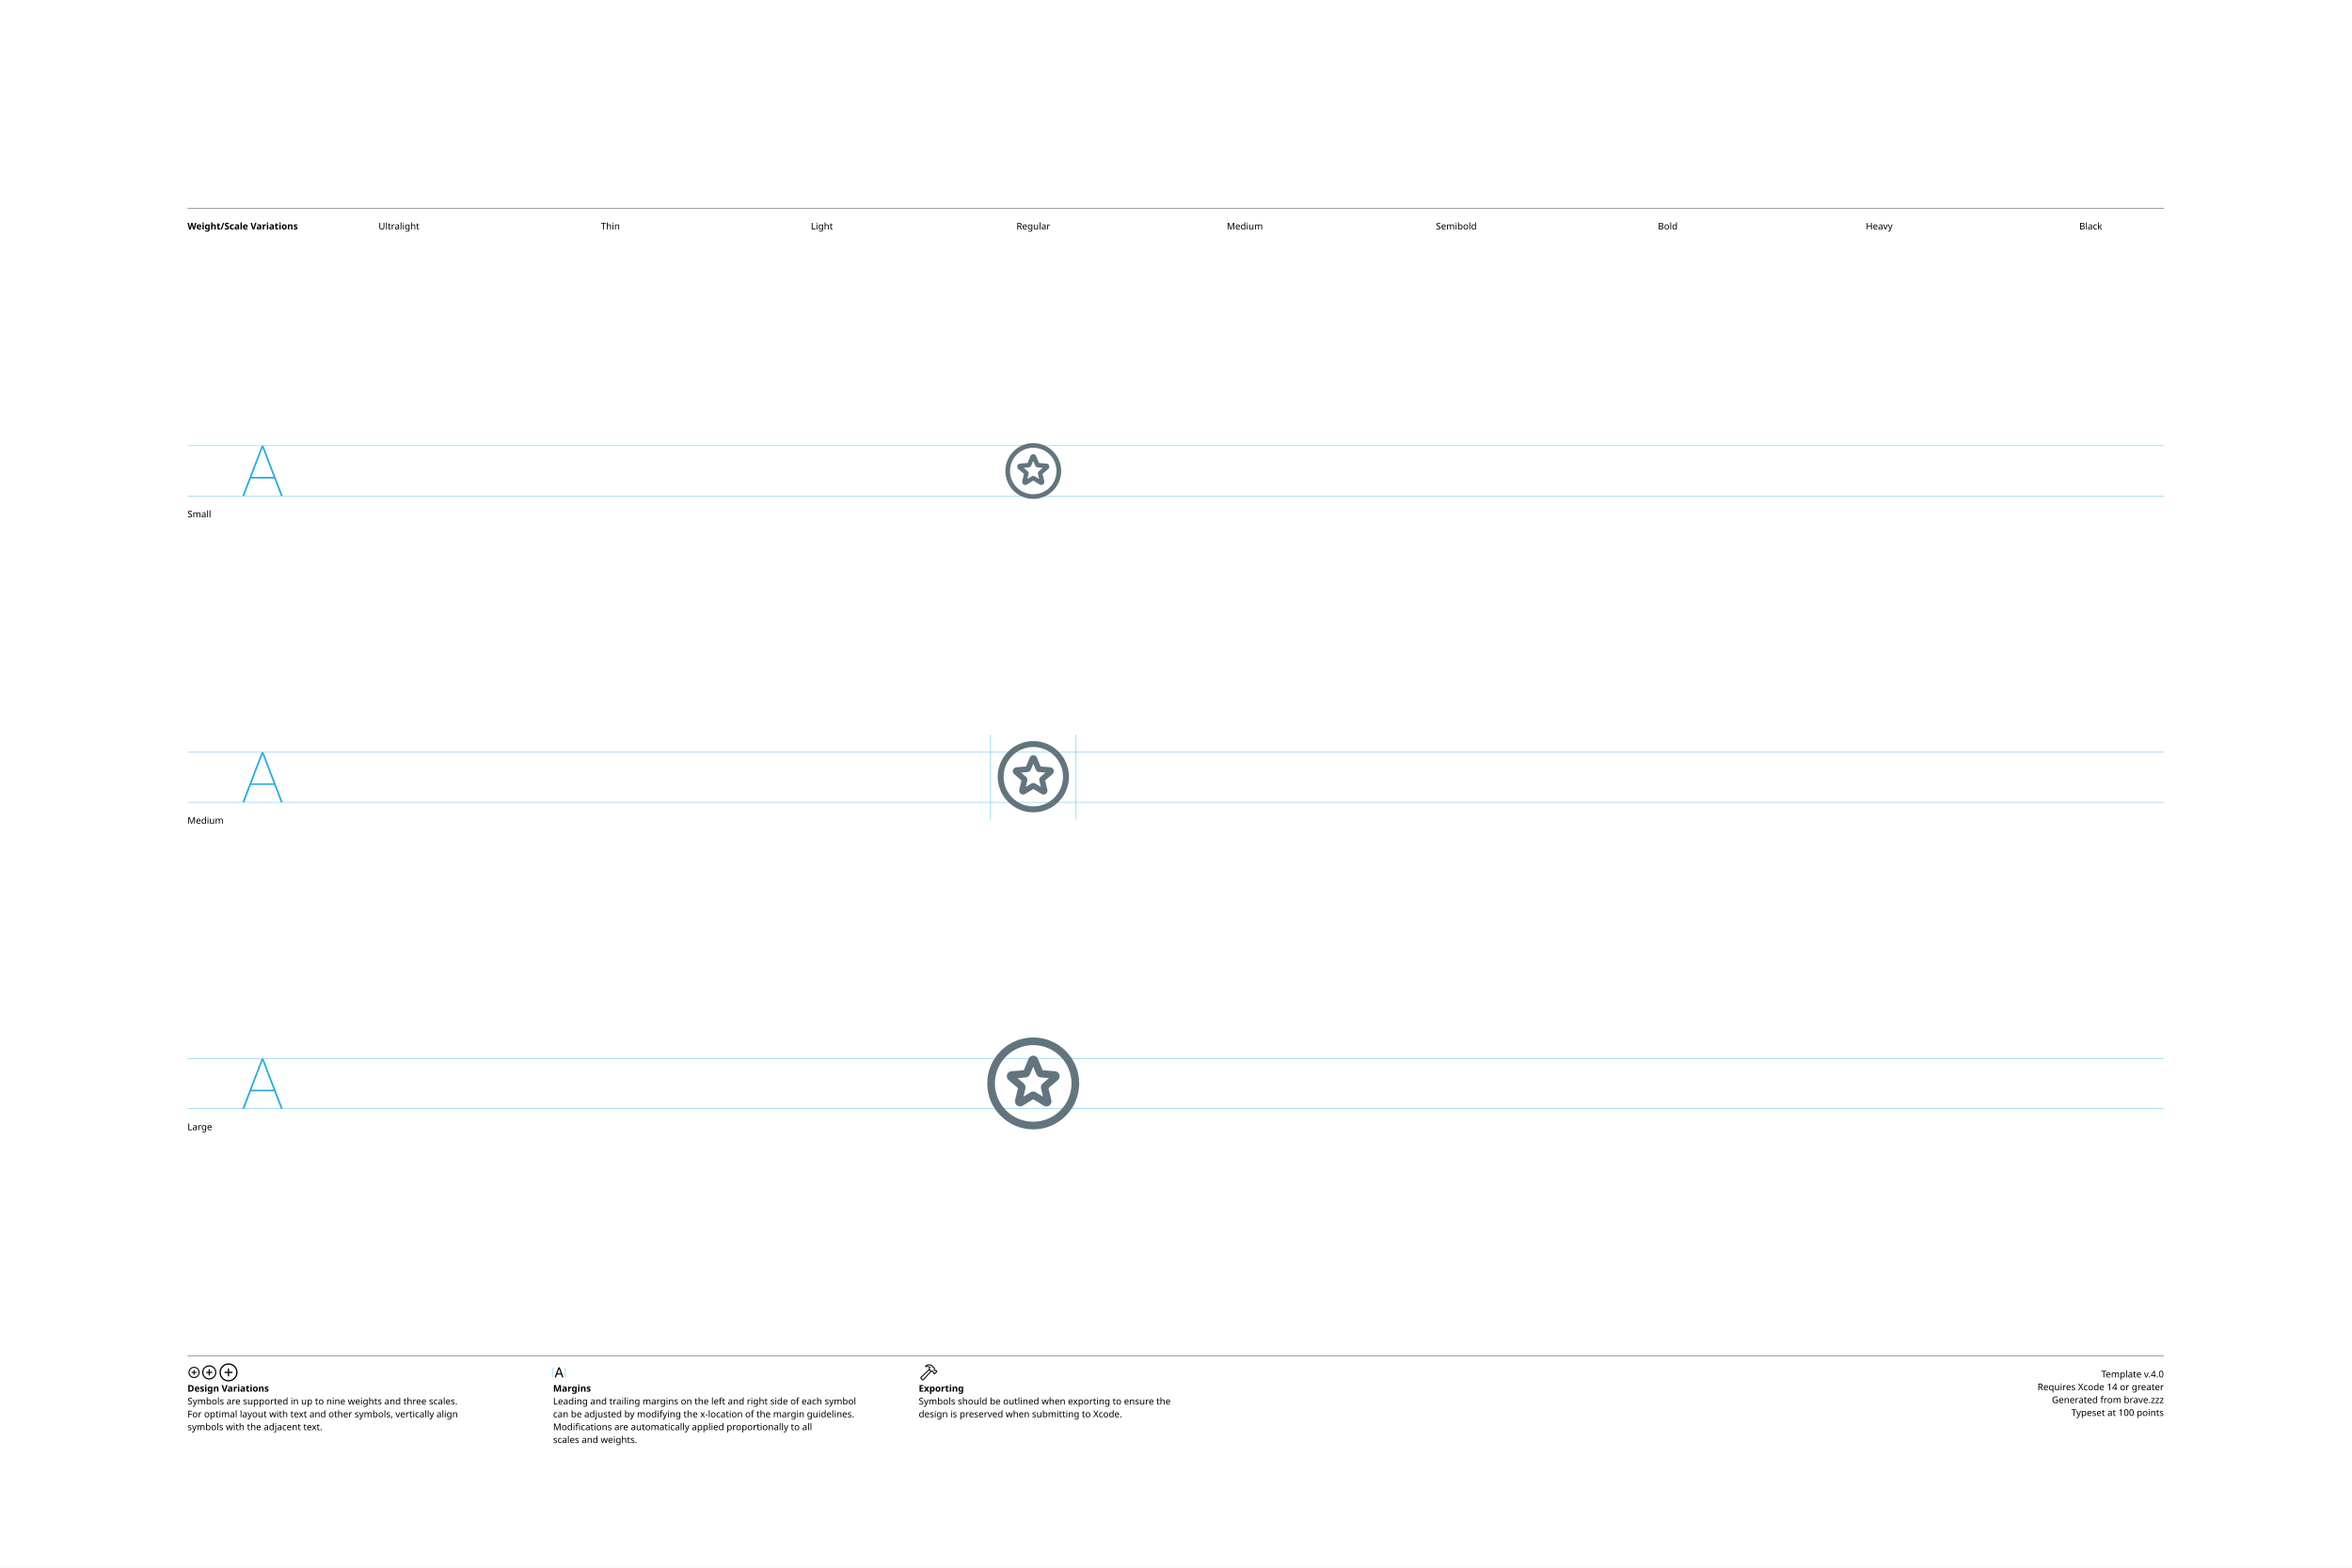
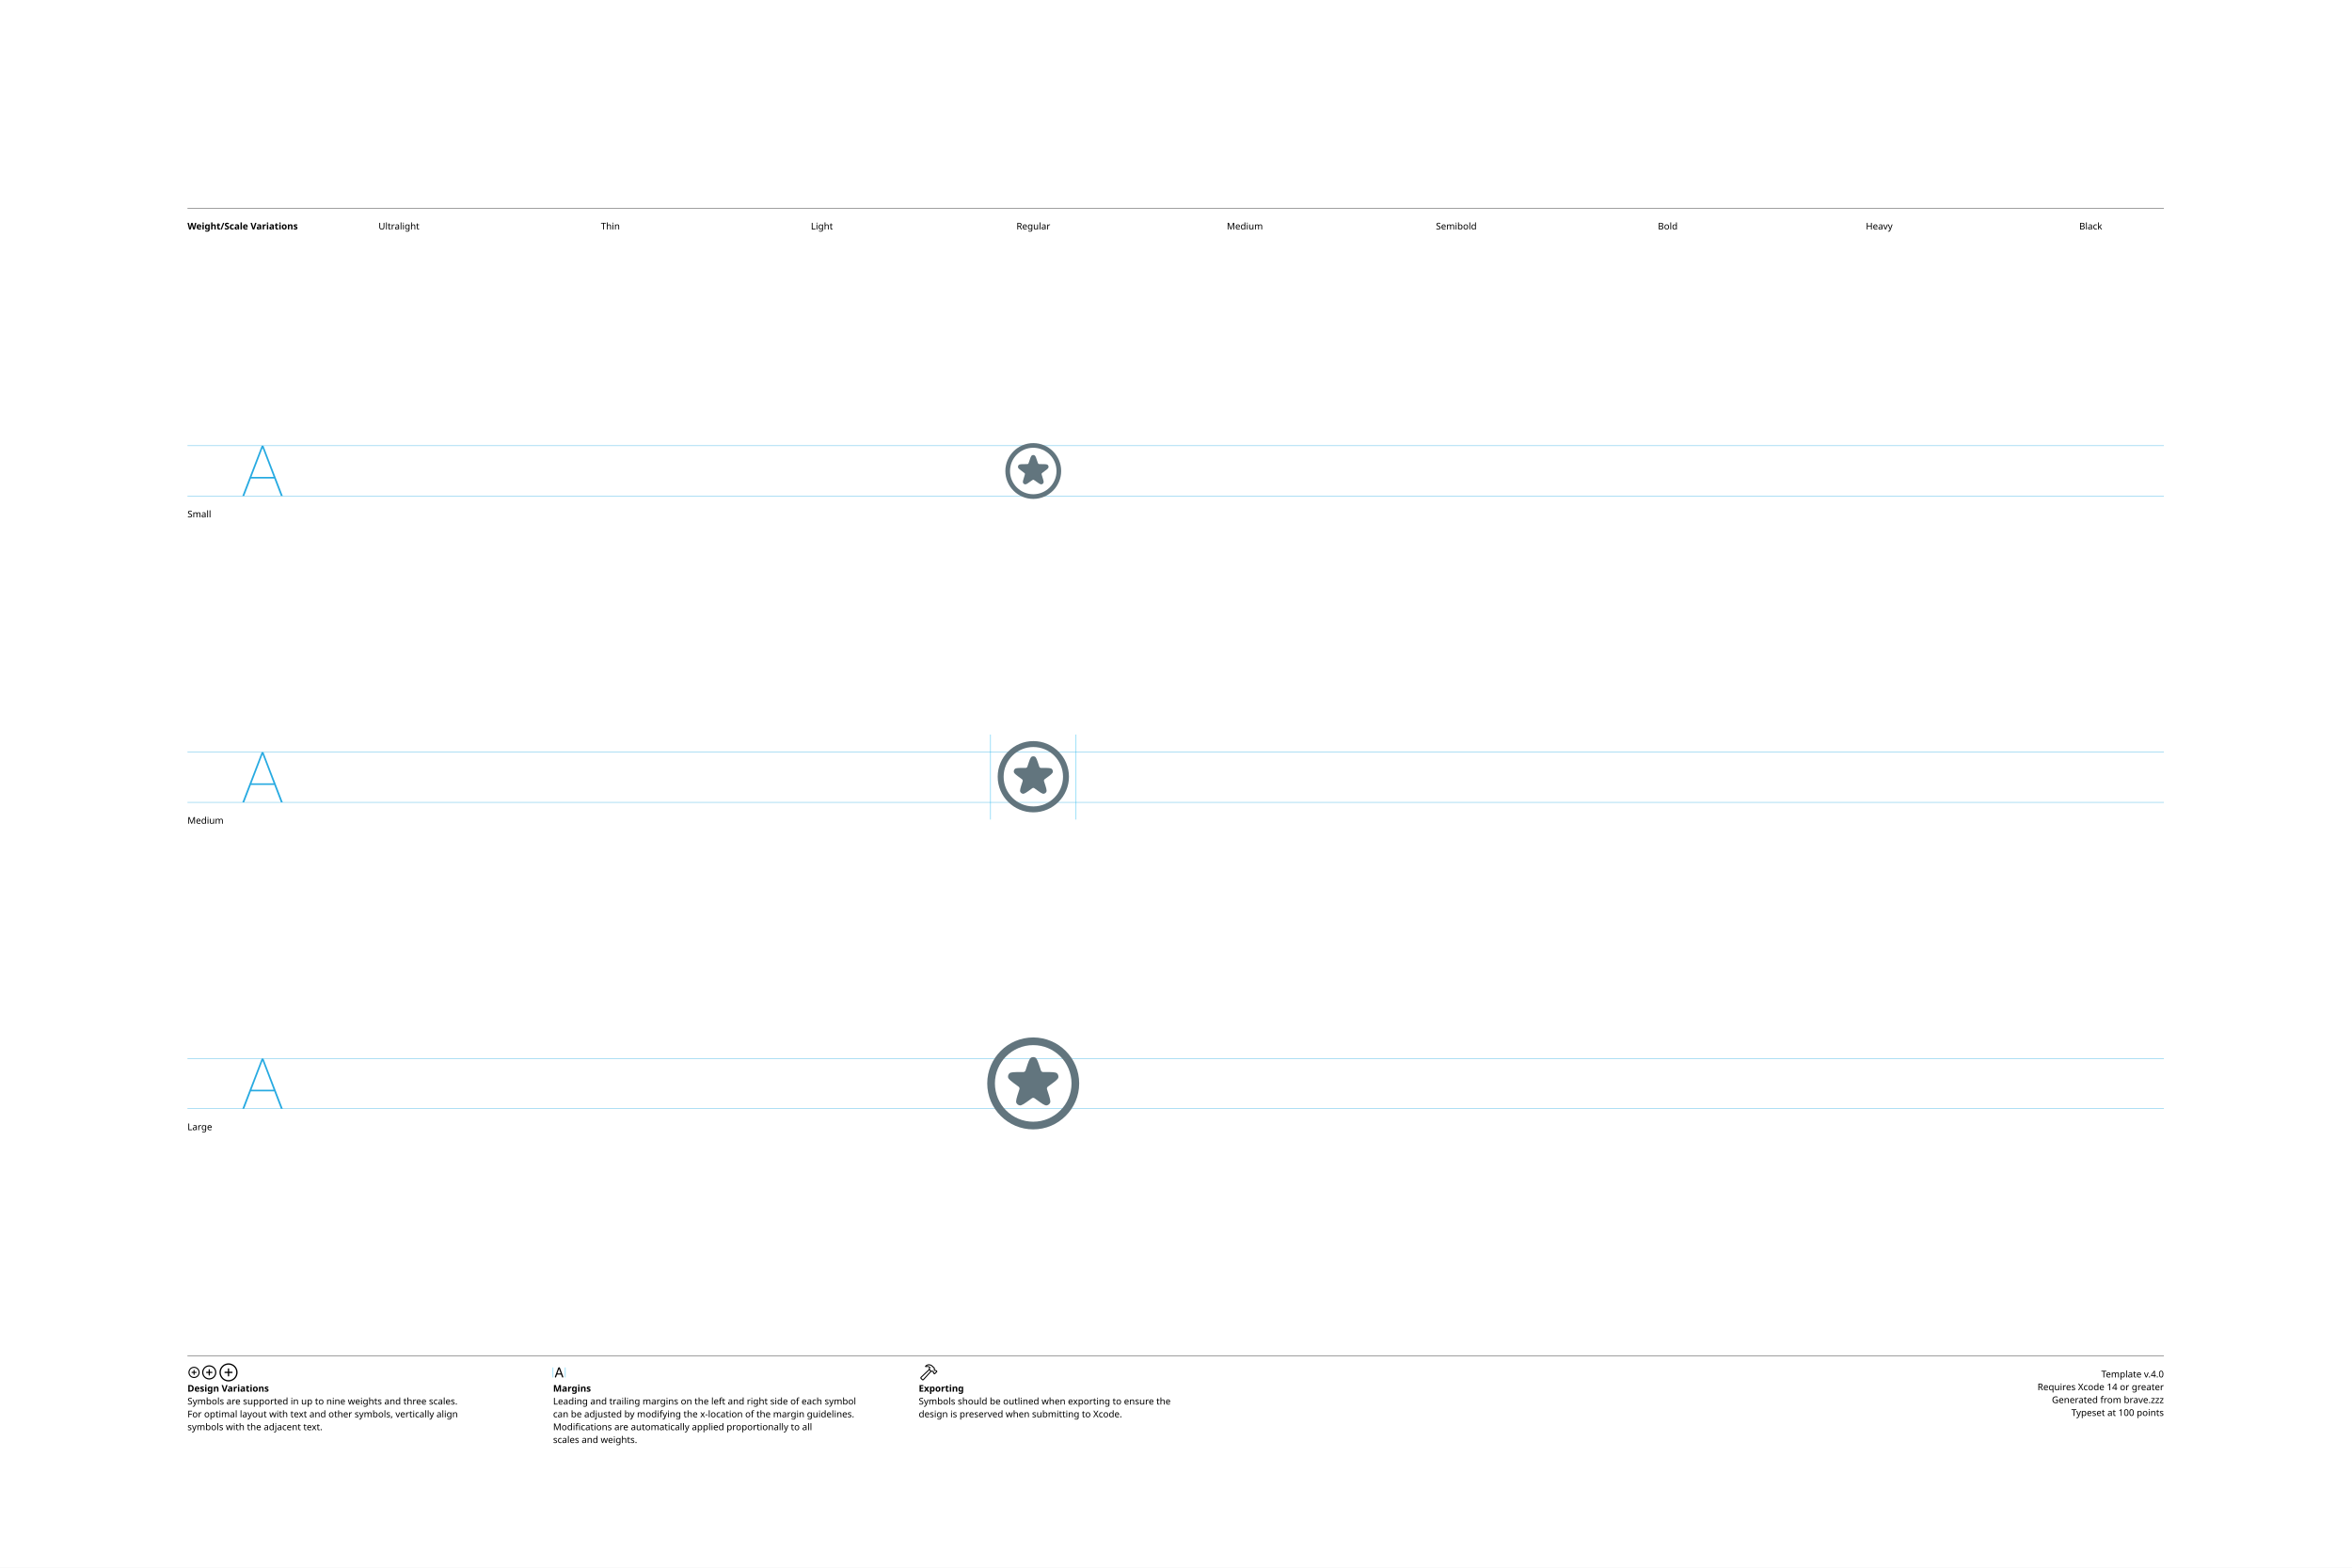
<svg xmlns="http://www.w3.org/2000/svg" version="1.1" width="3300" height="2200">
  <g id="Notes">
    <rect height="2200" id="artboard" style="fill:white;opacity:1" width="3300" x="0" y="0" />
    <line style="fill:none;stroke:black;opacity:1;stroke-width:0.5;" x1="263" x2="3036" y1="292" y2="292" />
    <text style="stroke:none;fill:black;font-family:sans-serif;font-size:13;font-weight:bold;" transform="matrix(1 0 0 1 263 322)">Weight/Scale Variations</text>
    <text style="stroke:none;fill:black;font-family:sans-serif;font-size:13;text-anchor:middle;" transform="matrix(1 0 0 1 559.711 322)">Ultralight</text>
    <text style="stroke:none;fill:black;font-family:sans-serif;font-size:13;text-anchor:middle;" transform="matrix(1 0 0 1 856.422 322)">Thin</text>
    <text style="stroke:none;fill:black;font-family:sans-serif;font-size:13;text-anchor:middle;" transform="matrix(1 0 0 1 1153.13 322)">Light</text>
    <text style="stroke:none;fill:black;font-family:sans-serif;font-size:13;text-anchor:middle;" transform="matrix(1 0 0 1 1449.84 322)">Regular</text>
    <text style="stroke:none;fill:black;font-family:sans-serif;font-size:13;text-anchor:middle;" transform="matrix(1 0 0 1 1746.56 322)">Medium</text>
    <text style="stroke:none;fill:black;font-family:sans-serif;font-size:13;text-anchor:middle;" transform="matrix(1 0 0 1 2043.27 322)">Semibold</text>
    <text style="stroke:none;fill:black;font-family:sans-serif;font-size:13;text-anchor:middle;" transform="matrix(1 0 0 1 2339.98 322)">Bold</text>
    <text style="stroke:none;fill:black;font-family:sans-serif;font-size:13;text-anchor:middle;" transform="matrix(1 0 0 1 2636.69 322)">Heavy</text>
    <text style="stroke:none;fill:black;font-family:sans-serif;font-size:13;text-anchor:middle;" transform="matrix(1 0 0 1 2933.4 322)">Black</text>
    <line style="fill:none;stroke:black;opacity:1;stroke-width:0.5;" x1="263" x2="3036" y1="1903" y2="1903" />
    <g transform="matrix(1 0 0 1 263 1933)">
      <path d="M9.248 0.83C13.555 0.83 17.139-2.744 17.139-7.051C17.139-11.357 13.545-14.932 9.238-14.932C4.941-14.932 1.367-11.357 1.367-7.051C1.367-2.744 4.951 0.83 9.248 0.83ZM9.248-0.654C5.703-0.654 2.871-3.496 2.871-7.051C2.871-10.605 5.693-13.447 9.238-13.447C12.793-13.447 15.645-10.605 15.645-7.051C15.645-3.496 12.803-0.654 9.248-0.654ZM5.654-7.051C5.654-6.621 5.957-6.328 6.406-6.328L8.506-6.328L8.506-4.209C8.506-3.77 8.799-3.467 9.229-3.467C9.678-3.467 9.971-3.77 9.971-4.209L9.971-6.328L12.09-6.328C12.529-6.328 12.832-6.621 12.832-7.051C12.832-7.49 12.529-7.793 12.09-7.793L9.971-7.793L9.971-9.902C9.971-10.352 9.678-10.654 9.229-10.654C8.799-10.654 8.506-10.352 8.506-9.902L8.506-7.793L6.406-7.793C5.957-7.793 5.654-7.49 5.654-7.051Z" />
    </g>
    <g transform="matrix(1 0 0 1 281.867 1933)">
      <path d="M11.709 2.91C17.158 2.91 21.67-1.611 21.67-7.051C21.67-12.5 17.148-17.012 11.699-17.012C6.26-17.012 1.748-12.5 1.748-7.051C1.748-1.611 6.27 2.91 11.709 2.91ZM11.709 1.25C7.1 1.25 3.418-2.441 3.418-7.051C3.418-11.66 7.09-15.352 11.699-15.352C16.309-15.352 20.01-11.66 20.01-7.051C20.01-2.441 16.318 1.25 11.709 1.25ZM7.178-7.051C7.178-6.572 7.51-6.25 8.008-6.25L10.879-6.25L10.879-3.369C10.879-2.881 11.211-2.539 11.69-2.539C12.178-2.539 12.52-2.871 12.52-3.369L12.52-6.25L15.4-6.25C15.889-6.25 16.23-6.572 16.23-7.051C16.23-7.539 15.889-7.881 15.4-7.881L12.52-7.881L12.52-10.752C12.52-11.25 12.178-11.592 11.69-11.592C11.211-11.592 10.879-11.25 10.879-10.752L10.879-7.881L8.008-7.881C7.51-7.881 7.178-7.539 7.178-7.051Z" />
    </g>
    <g transform="matrix(1 0 0 1 305.646 1933)">
      <path d="M14.971 5.664C21.934 5.664 27.695-0.098 27.695-7.051C27.695-14.014 21.924-19.775 14.961-19.775C8.008-19.775 2.256-14.014 2.256-7.051C2.256-0.098 8.018 5.664 14.971 5.664ZM14.971 3.848C8.936 3.848 4.082-1.016 4.082-7.051C4.082-13.096 8.926-17.949 14.961-17.949C21.006-17.949 25.869-13.096 25.869-7.051C25.869-1.016 21.016 3.848 14.971 3.848ZM9.199-7.051C9.199-6.533 9.57-6.172 10.117-6.172L14.062-6.172L14.062-2.217C14.062-1.68 14.434-1.299 14.951-1.299C15.488-1.299 15.859-1.67 15.859-2.217L15.859-6.172L19.814-6.172C20.352-6.172 20.732-6.533 20.732-7.051C20.732-7.598 20.361-7.969 19.814-7.969L15.859-7.969L15.859-11.914C15.859-12.461 15.488-12.842 14.951-12.842C14.434-12.842 14.062-12.461 14.062-11.914L14.062-7.969L10.117-7.969C9.57-7.969 9.199-7.598 9.199-7.051Z" />
    </g>
    <text style="stroke:none;fill:black;font-family:sans-serif;font-size:13;font-weight:bold;" transform="matrix(1 0 0 1 263 1953)">Design Variations</text>
    <text style="stroke:none;fill:black;font-family:sans-serif;font-size:13;" transform="matrix(1 0 0 1 263 1971)">Symbols are supported in up to nine weights and three scales.</text>
    <text style="stroke:none;fill:black;font-family:sans-serif;font-size:13;" transform="matrix(1 0 0 1 263 1989)">For optimal layout with text and other symbols, vertically align</text>
    <text style="stroke:none;fill:black;font-family:sans-serif;font-size:13;" transform="matrix(1 0 0 1 263 2007)">symbols with the adjacent text.</text>
    <line style="fill:none;stroke:#00AEEF;stroke-width:0.5;opacity:1.0;" x1="776" x2="776" y1="1919" y2="1933" />
    <g transform="matrix(1 0 0 1 776 1933)">
      <path d="M3.311 0.156C3.828 0.156 4.082-0.039 4.268-0.586L5.527-4.033L11.289-4.033L12.549-0.586C12.734-0.039 12.988 0.156 13.496 0.156C14.014 0.156 14.346-0.156 14.346-0.645C14.346-0.811 14.316-0.967 14.238-1.172L9.658-13.369C9.434-13.965 9.033-14.268 8.408-14.268C7.803-14.268 7.393-13.975 7.178-13.379L2.598-1.162C2.52-0.957 2.49-0.801 2.49-0.635C2.49-0.146 2.803 0.156 3.311 0.156ZM6.006-5.518L8.379-12.09L8.428-12.09L10.801-5.518Z" />
    </g>
    <line style="fill:none;stroke:#00AEEF;stroke-width:0.5;opacity:1.0;" x1="793.197" x2="793.197" y1="1919" y2="1933" />
    <text style="stroke:none;fill:black;font-family:sans-serif;font-size:13;font-weight:bold;" transform="matrix(1 0 0 1 776 1953)">Margins</text>
    <text style="stroke:none;fill:black;font-family:sans-serif;font-size:13;" transform="matrix(1 0 0 1 776 1971)">Leading and trailing margins on the left and right side of each symbol</text>
    <text style="stroke:none;fill:black;font-family:sans-serif;font-size:13;" transform="matrix(1 0 0 1 776 1989)">can be adjusted by modifying the x-location of the margin guidelines.</text>
    <text style="stroke:none;fill:black;font-family:sans-serif;font-size:13;" transform="matrix(1 0 0 1 776 2007)">Modifications are automatically applied proportionally to all</text>
    <text style="stroke:none;fill:black;font-family:sans-serif;font-size:13;" transform="matrix(1 0 0 1 776 2025)">scales and weights.</text>
    <g transform="matrix(1 0 0 1 1289 1933)">
      <path d="M2.842 1.865L4.541 3.574C5.4 4.443 6.387 4.385 7.314 3.359L18.008-8.428L17.041-9.404L6.426 2.275C6.074 2.676 5.742 2.773 5.273 2.305L4.102 1.143C3.633 0.684 3.74 0.342 4.141-0.02L15.615-10.82L14.639-11.787L3.047-0.898C2.061 0.02 1.982 0.996 2.842 1.865ZM9.258-16.328C8.838-15.918 8.809-15.342 9.043-14.951C9.277-14.59 9.736-14.355 10.381-14.521C11.846-14.863 13.369-14.922 14.795-13.984L14.209-12.529C13.867-11.699 14.043-11.113 14.58-10.566L16.875-8.252C17.363-7.764 17.773-7.744 18.34-7.842L19.404-8.037L20.068-7.363L20.029-6.807C19.99-6.309 20.117-5.928 20.605-5.449L21.367-4.707C21.846-4.229 22.461-4.199 22.93-4.668L25.84-7.588C26.309-8.057 26.289-8.652 25.811-9.131L25.039-9.893C24.561-10.371 24.189-10.527 23.711-10.488L23.135-10.44L22.49-11.074L22.734-12.197C22.861-12.764 22.705-13.203 22.119-13.789L19.922-15.977C16.582-19.297 12.148-19.219 9.258-16.328ZM10.752-15.957C13.184-17.734 16.475-17.432 18.701-15.205L21.133-12.793C21.367-12.559 21.406-12.373 21.338-12.031L21.016-10.547L22.52-9.062L23.506-9.121C23.76-9.131 23.838-9.111 24.033-8.916L24.609-8.34L22.168-5.898L21.592-6.475C21.396-6.67 21.367-6.748 21.377-7.012L21.445-7.988L19.951-9.473L18.428-9.219C18.105-9.15 17.959-9.18 17.715-9.414L15.713-11.416C15.459-11.65 15.43-11.816 15.586-12.188L16.465-14.277C14.902-15.732 12.871-16.357 10.84-15.762C10.684-15.723 10.625-15.85 10.752-15.957Z" />
    </g>
    <text style="stroke:none;fill:black;font-family:sans-serif;font-size:13;font-weight:bold;" transform="matrix(1 0 0 1 1289 1953)">Exporting</text>
    <text style="stroke:none;fill:black;font-family:sans-serif;font-size:13;" transform="matrix(1 0 0 1 1289 1971)">Symbols should be outlined when exporting to ensure the</text>
    <text style="stroke:none;fill:black;font-family:sans-serif;font-size:13;" transform="matrix(1 0 0 1 1289 1989)">design is preserved when submitting to Xcode.</text>
    <text id="template-version" style="stroke:none;fill:black;font-family:sans-serif;font-size:13;text-anchor:end;" transform="matrix(1 0 0 1 3036 1933)">Template v.4.0</text>
    <text style="stroke:none;fill:black;font-family:sans-serif;font-size:13;text-anchor:end;" transform="matrix(1 0 0 1 3036 1951)">Requires Xcode 14 or greater</text>
    <text id="descriptive-name" style="stroke:none;fill:black;font-family:sans-serif;font-size:13;text-anchor:end;" transform="matrix(1 0 0 1 3036 1969)">Generated from brave.zzz</text>
    <text style="stroke:none;fill:black;font-family:sans-serif;font-size:13;text-anchor:end;" transform="matrix(1 0 0 1 3036 1987)">Typeset at 100 points</text>
    <text style="stroke:none;fill:black;font-family:sans-serif;font-size:13;" transform="matrix(1 0 0 1 263 726)">Small</text>
    <text style="stroke:none;fill:black;font-family:sans-serif;font-size:13;" transform="matrix(1 0 0 1 263 1156)">Medium</text>
    <text style="stroke:none;fill:black;font-family:sans-serif;font-size:13;" transform="matrix(1 0 0 1 263 1586)">Large</text>
  </g>
  <g id="Guides">
    <g id="H-reference" style="fill:#27AAE1;stroke:none;" transform="matrix(1 0 0 1 339 696)">
      <path d="M0.994 0L3.638 0L29.328-67.132L30.03-67.132L30.03-70.459L28.123-70.459ZM11.688-24.48L46.981-24.48L46.231-26.729L12.438-26.729ZM55.12 0L57.764 0L30.638-70.459L29.433-70.459L29.433-67.132Z" />
    </g>
    <line id="Baseline-S" style="fill:none;stroke:#27AAE1;opacity:1;stroke-width:0.5;" x1="263" x2="3036" y1="696" y2="696" />
    <line id="Capline-S" style="fill:none;stroke:#27AAE1;opacity:1;stroke-width:0.5;" x1="263" x2="3036" y1="625.541" y2="625.541" />
    <g id="H-reference" style="fill:#27AAE1;stroke:none;" transform="matrix(1 0 0 1 339 1126)">
      <path d="M0.994 0L3.638 0L29.328-67.132L30.03-67.132L30.03-70.459L28.123-70.459ZM11.688-24.48L46.981-24.48L46.231-26.729L12.438-26.729ZM55.12 0L57.764 0L30.638-70.459L29.433-70.459L29.433-67.132Z" />
    </g>
    <line id="Baseline-M" style="fill:none;stroke:#27AAE1;opacity:1;stroke-width:0.5;" x1="263" x2="3036" y1="1126" y2="1126" />
    <line id="Capline-M" style="fill:none;stroke:#27AAE1;opacity:1;stroke-width:0.5;" x1="263" x2="3036" y1="1055.54" y2="1055.54" />
    <g id="H-reference" style="fill:#27AAE1;stroke:none;" transform="matrix(1 0 0 1 339 1556)">
      <path d="M0.994 0L3.638 0L29.328-67.132L30.03-67.132L30.03-70.459L28.123-70.459ZM11.688-24.48L46.981-24.48L46.231-26.729L12.438-26.729ZM55.12 0L57.764 0L30.638-70.459L29.433-70.459L29.433-67.132Z" />
    </g>
    <line id="Baseline-L" style="fill:none;stroke:#27AAE1;opacity:1;stroke-width:0.5;" x1="263" x2="3036" y1="1556" y2="1556" />
    <line id="Capline-L" style="fill:none;stroke:#27AAE1;opacity:1;stroke-width:0.5;" x1="263" x2="3036" y1="1485.54" y2="1485.54" />
    <line id="left-margin-Regular-M" style="fill:none;stroke:#00AEEF;stroke-width:0.5;opacity:1.0;" x1="1389.82" x2="1389.82" y1="1030.79" y2="1150.12" />
    <line id="right-margin-Regular-M" style="fill:none;stroke:#00AEEF;stroke-width:0.5;opacity:1.0;" x1="1509.87" x2="1509.87" y1="1030.79" y2="1150.12" />
  </g>
  <g id="Symbols">
    <g id="Regular-L" transform="matrix(6.45 0 0 6.45 1372.267 1443)">
      <defs>
        <clipPath id="clip-1">
          <rect x="0" y="0" width="24" height="24" fill="none" fill-rule="nonzero" />
        </clipPath>
      </defs>
      <g clip-path="url(#clip-1)" fill="none" fill-rule="none" stroke="none" stroke-width="1" stroke-linecap="butt" stroke-linejoin="miter" stroke-miterlimit="10" stroke-dasharray="" stroke-dashoffset="0" font-family="none" font-weight="none" font-size="none" text-anchor="none" style="mix-blend-mode: normal">
-         <path d="M12,22c-5.514,0 -10,-4.486 -10,-10c0,-5.514 4.486,-10 10,-10c5.514,0 10,4.486 10,10c0,5.514 -4.486,10 -10,10M12,3.667c-4.595,0 -8.333,3.738 -8.333,8.333c0,4.595 3.738,8.333 8.333,8.333c4.595,0 8.333,-3.738 8.333,-8.333c0,-4.595 -3.738,-8.333 -8.333,-8.333M10.98,6.645c0.378,-0.907 1.662,-0.907 2.04,0l1.032,2.484l2.682,0.215c0.979,0.078 1.376,1.3 0.63,1.939l-2.043,1.75l0.624,2.616c0.228,0.956 -0.811,1.71 -1.65,1.199l-2.295,-1.402l-2.296,1.402c-0.838,0.512 -1.877,-0.243 -1.65,-1.199l0.625,-2.616l-2.043,-1.75c-0.746,-0.639 -0.349,-1.86 0.63,-1.94l2.682,-0.214zM12,8.361l-0.691,1.662c-0.158,0.383 -0.519,0.645 -0.932,0.677l-1.794,0.143l1.367,1.172c0.314,0.27 0.452,0.692 0.356,1.095l-0.418,1.75l1.537,-0.938c0.353,-0.216 0.797,-0.216 1.15,0l1.537,0.939l-0.418,-1.751c-0.097,-0.403 0.041,-0.826 0.356,-1.095l1.367,-1.172l-1.794,-0.143c-0.413,-0.032 -0.774,-0.294 -0.932,-0.677z" fill="#62757e" fill-rule="nonzero" />
+         <path d="M12,22c-5.514,0 -10,-4.486 -10,-10c0,-5.514 4.486,-10 10,-10c5.514,0 10,4.486 10,10c0,5.514 -4.486,10 -10,10M12,3.667c-4.595,0 -8.333,3.738 -8.333,8.333c0,4.595 3.738,8.333 8.333,8.333c4.595,0 8.333,-3.738 8.333,-8.333c0,-4.595 -3.738,-8.333 -8.333,-8.333M11.552,6.377c0.282,-0.142 0.615,-0.142 0.897,0c0.373,0.188 0.616,0.935 1.102,2.429l0.05,0.157c0.068,0.209 0.102,0.313 0.168,0.389c0.051,0.059 0.114,0.106 0.186,0.136c0.092,0.038 0.202,0.038 0.422,0.038h0.165c1.571,0 2.357,0 2.65,0.298c0.222,0.224 0.325,0.541 0.278,0.853c-0.063,0.413 -0.699,0.875 -1.97,1.798l-0.133,0.097c-0.178,0.129 -0.267,0.194 -0.32,0.279c-0.04,0.067 -0.064,0.142 -0.07,0.219c-0.008,0.1 0.025,0.205 0.094,0.413l0.05,0.157c0.486,1.495 0.729,2.242 0.537,2.613c-0.145,0.28 -0.414,0.476 -0.726,0.527c-0.412,0.068 -1.048,-0.394 -2.319,-1.317l-0.134,-0.097c-0.177,-0.129 -0.266,-0.194 -0.364,-0.217c-0.076,-0.018 -0.154,-0.018 -0.23,0c-0.098,0.023 -0.186,0.087 -0.364,0.217l-0.133,0.097c-1.272,0.923 -1.907,1.385 -2.319,1.317c-0.312,-0.051 -0.581,-0.247 -0.726,-0.527c-0.192,-0.371 0.051,-1.118 0.537,-2.613l0.05,-0.157c0.068,-0.208 0.102,-0.313 0.093,-0.413c-0.006,-0.077 -0.03,-0.152 -0.07,-0.218c-0.052,-0.086 -0.141,-0.15 -0.319,-0.28l-0.133,-0.097c-1.272,-0.923 -1.907,-1.385 -1.97,-1.798c-0.047,-0.312 0.056,-0.629 0.278,-0.853c0.293,-0.298 1.079,-0.298 2.65,-0.298h0.165c0.219,0 0.329,0 0.422,-0.038c0.072,-0.03 0.135,-0.076 0.186,-0.135c0.065,-0.077 0.099,-0.181 0.167,-0.39l0.051,-0.156c0.486,-1.495 0.728,-2.242 1.102,-2.43" fill="#62757e" fill-rule="nonzero" />
      </g>
    </g>
    <g id="Regular-M" transform="matrix(5 0 0 5 1389.82 1030)">
      <defs>
        <clipPath id="clip-1">
          <rect x="0" y="0" width="24" height="24" fill="none" fill-rule="nonzero" />
        </clipPath>
      </defs>
      <g clip-path="url(#clip-1)" fill="none" fill-rule="none" stroke="none" stroke-width="1" stroke-linecap="butt" stroke-linejoin="miter" stroke-miterlimit="10" stroke-dasharray="" stroke-dashoffset="0" font-family="none" font-weight="none" font-size="none" text-anchor="none" style="mix-blend-mode: normal">
-         <path d="M12,22c-5.514,0 -10,-4.486 -10,-10c0,-5.514 4.486,-10 10,-10c5.514,0 10,4.486 10,10c0,5.514 -4.486,10 -10,10M12,3.667c-4.595,0 -8.333,3.738 -8.333,8.333c0,4.595 3.738,8.333 8.333,8.333c4.595,0 8.333,-3.738 8.333,-8.333c0,-4.595 -3.738,-8.333 -8.333,-8.333M10.98,6.645c0.378,-0.907 1.662,-0.907 2.04,0l1.032,2.484l2.682,0.215c0.979,0.078 1.376,1.3 0.63,1.939l-2.043,1.75l0.624,2.616c0.228,0.956 -0.811,1.71 -1.65,1.199l-2.295,-1.402l-2.296,1.402c-0.838,0.512 -1.877,-0.243 -1.65,-1.199l0.625,-2.616l-2.043,-1.75c-0.746,-0.639 -0.349,-1.86 0.63,-1.94l2.682,-0.214zM12,8.361l-0.691,1.662c-0.158,0.383 -0.519,0.645 -0.932,0.677l-1.794,0.143l1.367,1.172c0.314,0.27 0.452,0.692 0.356,1.095l-0.418,1.75l1.537,-0.938c0.353,-0.216 0.797,-0.216 1.15,0l1.537,0.939l-0.418,-1.751c-0.097,-0.403 0.041,-0.826 0.356,-1.095l1.367,-1.172l-1.794,-0.143c-0.413,-0.032 -0.774,-0.294 -0.932,-0.677z" fill="#62757e" fill-rule="nonzero" />
+         <path d="M12,22c-5.514,0 -10,-4.486 -10,-10c0,-5.514 4.486,-10 10,-10c5.514,0 10,4.486 10,10c0,5.514 -4.486,10 -10,10M12,3.667c-4.595,0 -8.333,3.738 -8.333,8.333c0,4.595 3.738,8.333 8.333,8.333c4.595,0 8.333,-3.738 8.333,-8.333c0,-4.595 -3.738,-8.333 -8.333,-8.333M11.552,6.377c0.282,-0.142 0.615,-0.142 0.897,0c0.373,0.188 0.616,0.935 1.102,2.429l0.05,0.157c0.068,0.209 0.102,0.313 0.168,0.389c0.051,0.059 0.114,0.106 0.186,0.136c0.092,0.038 0.202,0.038 0.422,0.038h0.165c1.571,0 2.357,0 2.65,0.298c0.222,0.224 0.325,0.541 0.278,0.853c-0.063,0.413 -0.699,0.875 -1.97,1.798l-0.133,0.097c-0.178,0.129 -0.267,0.194 -0.32,0.279c-0.04,0.067 -0.064,0.142 -0.07,0.219c-0.008,0.1 0.025,0.205 0.094,0.413l0.05,0.157c0.486,1.495 0.729,2.242 0.537,2.613c-0.145,0.28 -0.414,0.476 -0.726,0.527c-0.412,0.068 -1.048,-0.394 -2.319,-1.317l-0.134,-0.097c-0.177,-0.129 -0.266,-0.194 -0.364,-0.217c-0.076,-0.018 -0.154,-0.018 -0.23,0c-0.098,0.023 -0.186,0.087 -0.364,0.217l-0.133,0.097c-1.272,0.923 -1.907,1.385 -2.319,1.317c-0.312,-0.051 -0.581,-0.247 -0.726,-0.527c-0.192,-0.371 0.051,-1.118 0.537,-2.613l0.05,-0.157c0.068,-0.208 0.102,-0.313 0.093,-0.413c-0.006,-0.077 -0.03,-0.152 -0.07,-0.218c-0.052,-0.086 -0.141,-0.15 -0.319,-0.28l-0.133,-0.097c-1.272,-0.923 -1.907,-1.385 -1.97,-1.798c-0.047,-0.312 0.056,-0.629 0.278,-0.853c0.293,-0.298 1.079,-0.298 2.65,-0.298h0.165c0.219,0 0.329,0 0.422,-0.038c0.072,-0.03 0.135,-0.076 0.186,-0.135c0.065,-0.077 0.099,-0.181 0.167,-0.39l0.051,-0.156c0.486,-1.495 0.728,-2.242 1.102,-2.43" fill="#62757e" fill-rule="nonzero" />
      </g>
    </g>
    <g id="Regular-S" transform="matrix(3.915 0 0 3.915 1402.75 614)">
      <defs>
        <clipPath id="clip-1">
          <rect x="0" y="0" width="24" height="24" fill="none" fill-rule="nonzero" />
        </clipPath>
      </defs>
      <g clip-path="url(#clip-1)" fill="none" fill-rule="none" stroke="none" stroke-width="1" stroke-linecap="butt" stroke-linejoin="miter" stroke-miterlimit="10" stroke-dasharray="" stroke-dashoffset="0" font-family="none" font-weight="none" font-size="none" text-anchor="none" style="mix-blend-mode: normal">
-         <path d="M12,22c-5.514,0 -10,-4.486 -10,-10c0,-5.514 4.486,-10 10,-10c5.514,0 10,4.486 10,10c0,5.514 -4.486,10 -10,10M12,3.667c-4.595,0 -8.333,3.738 -8.333,8.333c0,4.595 3.738,8.333 8.333,8.333c4.595,0 8.333,-3.738 8.333,-8.333c0,-4.595 -3.738,-8.333 -8.333,-8.333M10.98,6.645c0.378,-0.907 1.662,-0.907 2.04,0l1.032,2.484l2.682,0.215c0.979,0.078 1.376,1.3 0.63,1.939l-2.043,1.75l0.624,2.616c0.228,0.956 -0.811,1.71 -1.65,1.199l-2.295,-1.402l-2.296,1.402c-0.838,0.512 -1.877,-0.243 -1.65,-1.199l0.625,-2.616l-2.043,-1.75c-0.746,-0.639 -0.349,-1.86 0.63,-1.94l2.682,-0.214zM12,8.361l-0.691,1.662c-0.158,0.383 -0.519,0.645 -0.932,0.677l-1.794,0.143l1.367,1.172c0.314,0.27 0.452,0.692 0.356,1.095l-0.418,1.75l1.537,-0.938c0.353,-0.216 0.797,-0.216 1.15,0l1.537,0.939l-0.418,-1.751c-0.097,-0.403 0.041,-0.826 0.356,-1.095l1.367,-1.172l-1.794,-0.143c-0.413,-0.032 -0.774,-0.294 -0.932,-0.677z" fill="#62757e" fill-rule="nonzero" />
+         <path d="M12,22c-5.514,0 -10,-4.486 -10,-10c0,-5.514 4.486,-10 10,-10c5.514,0 10,4.486 10,10c0,5.514 -4.486,10 -10,10M12,3.667c-4.595,0 -8.333,3.738 -8.333,8.333c0,4.595 3.738,8.333 8.333,8.333c4.595,0 8.333,-3.738 8.333,-8.333c0,-4.595 -3.738,-8.333 -8.333,-8.333M11.552,6.377c0.282,-0.142 0.615,-0.142 0.897,0c0.373,0.188 0.616,0.935 1.102,2.429l0.05,0.157c0.068,0.209 0.102,0.313 0.168,0.389c0.051,0.059 0.114,0.106 0.186,0.136c0.092,0.038 0.202,0.038 0.422,0.038h0.165c1.571,0 2.357,0 2.65,0.298c0.222,0.224 0.325,0.541 0.278,0.853c-0.063,0.413 -0.699,0.875 -1.97,1.798l-0.133,0.097c-0.178,0.129 -0.267,0.194 -0.32,0.279c-0.04,0.067 -0.064,0.142 -0.07,0.219c-0.008,0.1 0.025,0.205 0.094,0.413l0.05,0.157c0.486,1.495 0.729,2.242 0.537,2.613c-0.145,0.28 -0.414,0.476 -0.726,0.527c-0.412,0.068 -1.048,-0.394 -2.319,-1.317l-0.134,-0.097c-0.177,-0.129 -0.266,-0.194 -0.364,-0.217c-0.076,-0.018 -0.154,-0.018 -0.23,0c-0.098,0.023 -0.186,0.087 -0.364,0.217l-0.133,0.097c-1.272,0.923 -1.907,1.385 -2.319,1.317c-0.312,-0.051 -0.581,-0.247 -0.726,-0.527c-0.192,-0.371 0.051,-1.118 0.537,-2.613l0.05,-0.157c0.068,-0.208 0.102,-0.313 0.093,-0.413c-0.006,-0.077 -0.03,-0.152 -0.07,-0.218c-0.052,-0.086 -0.141,-0.15 -0.319,-0.28l-0.133,-0.097c-1.272,-0.923 -1.907,-1.385 -1.97,-1.798c-0.047,-0.312 0.056,-0.629 0.278,-0.853c0.293,-0.298 1.079,-0.298 2.65,-0.298h0.165c0.219,0 0.329,0 0.422,-0.038c0.072,-0.03 0.135,-0.076 0.186,-0.135c0.065,-0.077 0.099,-0.181 0.167,-0.39l0.051,-0.156c0.486,-1.495 0.728,-2.242 1.102,-2.43" fill="#62757e" fill-rule="nonzero" />
      </g>
    </g>
  </g>
</svg>
